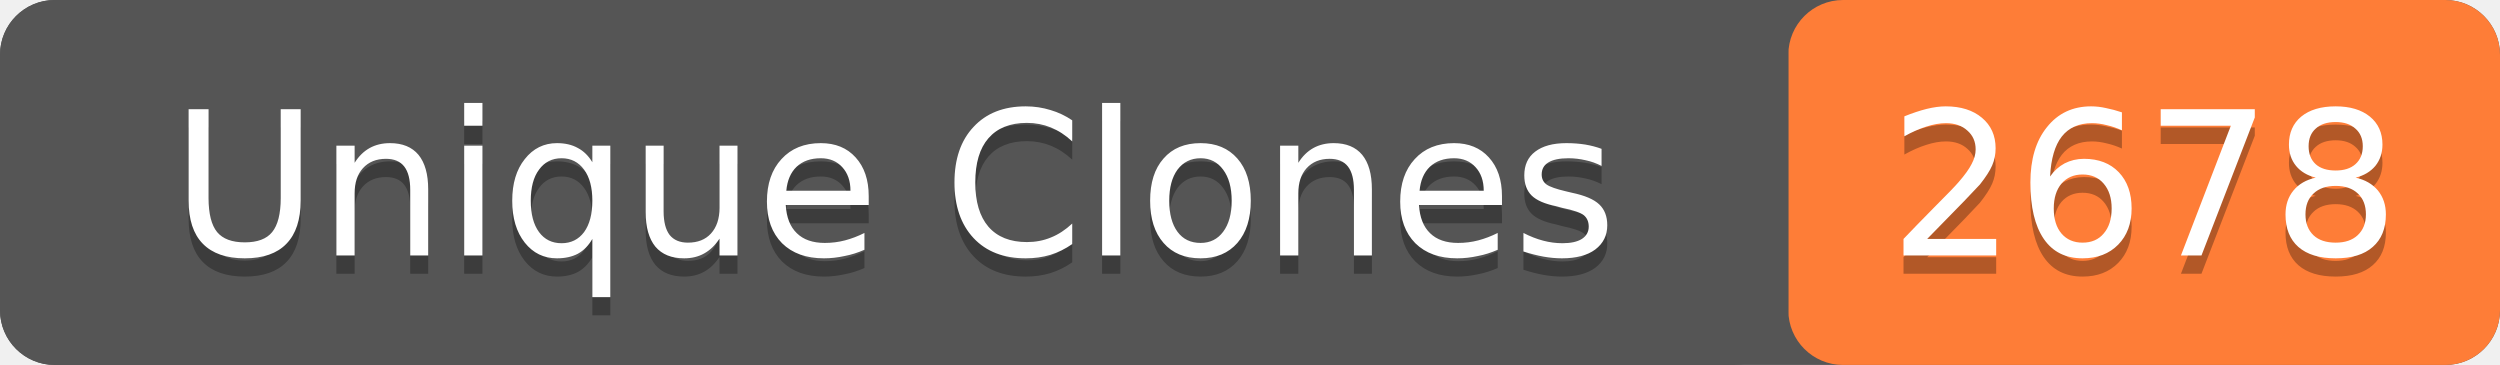
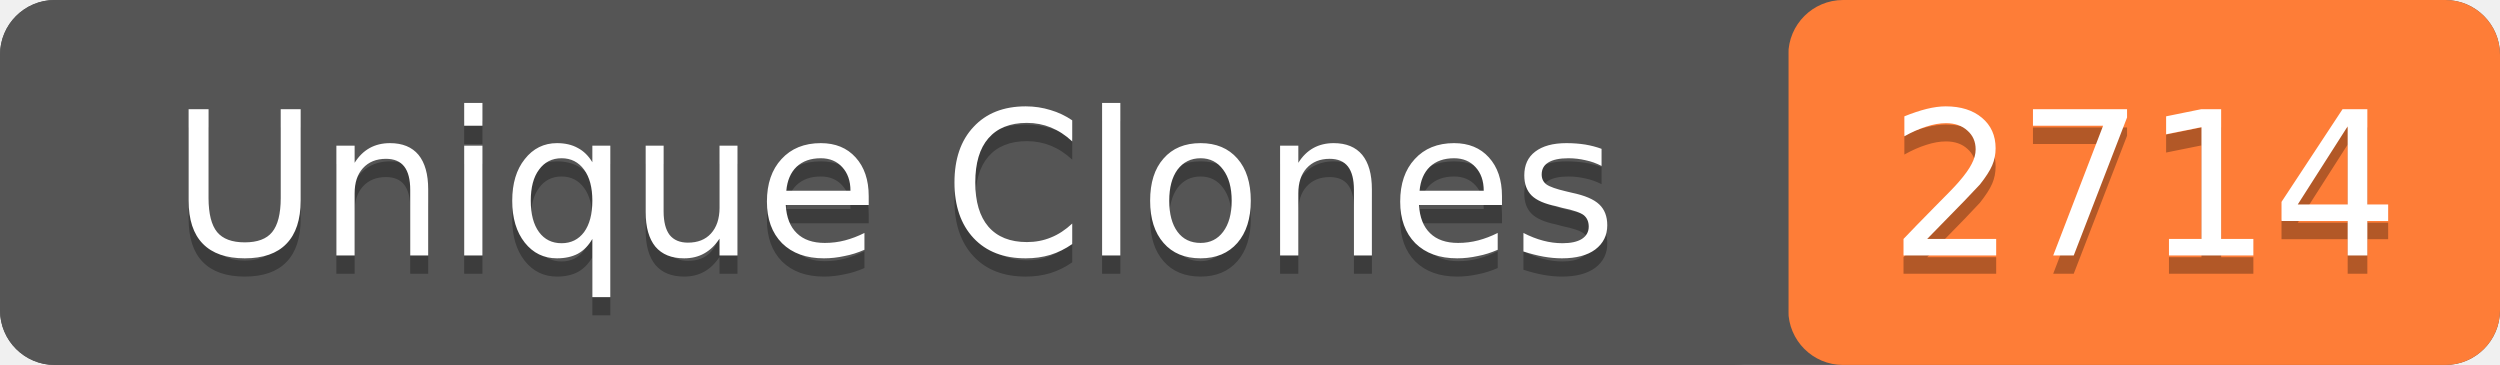
- <svg xmlns="http://www.w3.org/2000/svg" width="137" height="20" role="img" aria-label="Unique Clones: 2678">
+ <svg xmlns="http://www.w3.org/2000/svg" width="137" height="20" role="img" aria-label="Unique Clones: 2714">
  <rect width="137" height="20" rx="3" fill="#555" />
  <rect x="98" width="39" height="20" rx="3" fill="#fe7d37" />
  <rect width="98" height="20" rx="3" fill="#555" />
  <g fill="#fff" text-anchor="middle" font-family="Verdana,Geneva,DejaVu Sans,sans-serif" font-size="11">
    <text x="49" y="15" fill="#010101" fill-opacity=".3">Unique Clones</text>
    <text x="49" y="14">Unique Clones</text>
-     <text x="117.5" y="15" fill="#010101" fill-opacity=".3">2678</text>
-     <text x="117.5" y="14">2678</text>
+     <text x="117.5" y="15" fill="#010101" fill-opacity=".3">2714</text>
+     <text x="117.5" y="14">2714</text>
  </g>
</svg>
